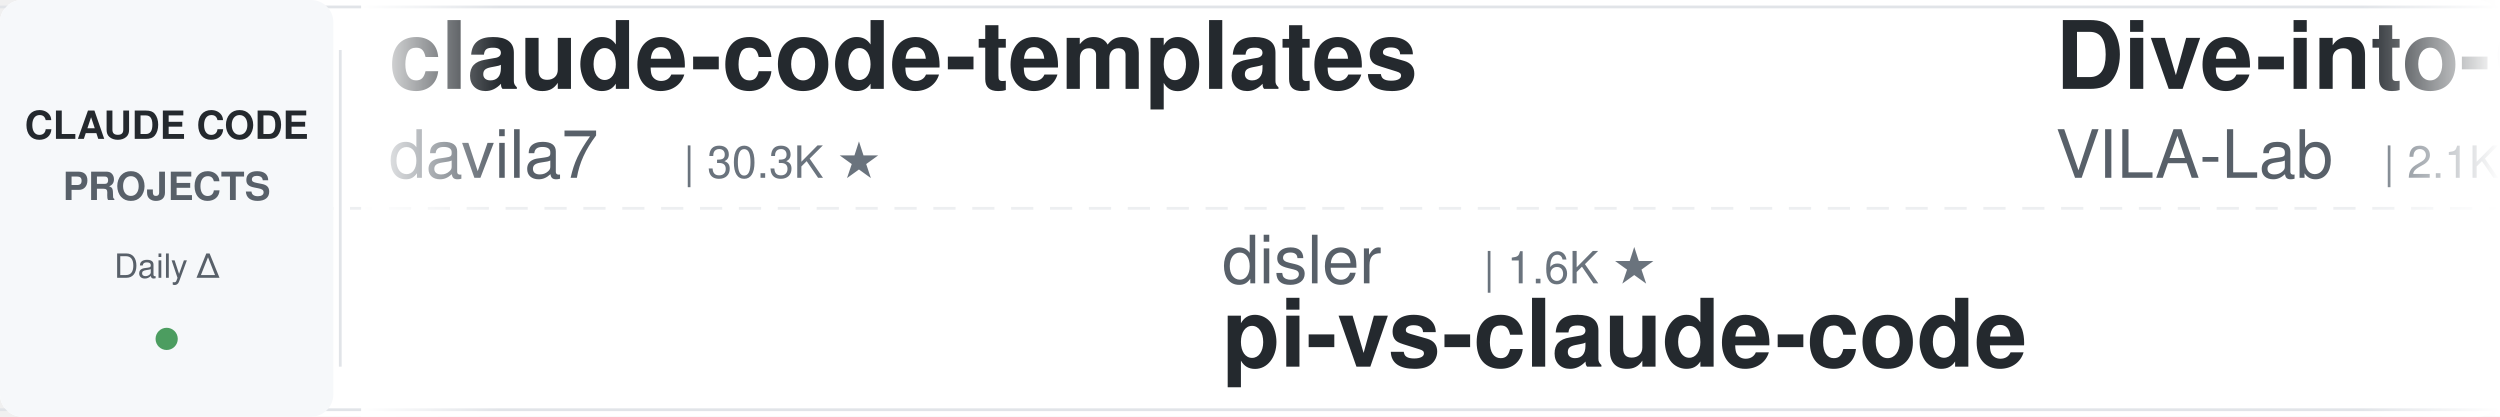
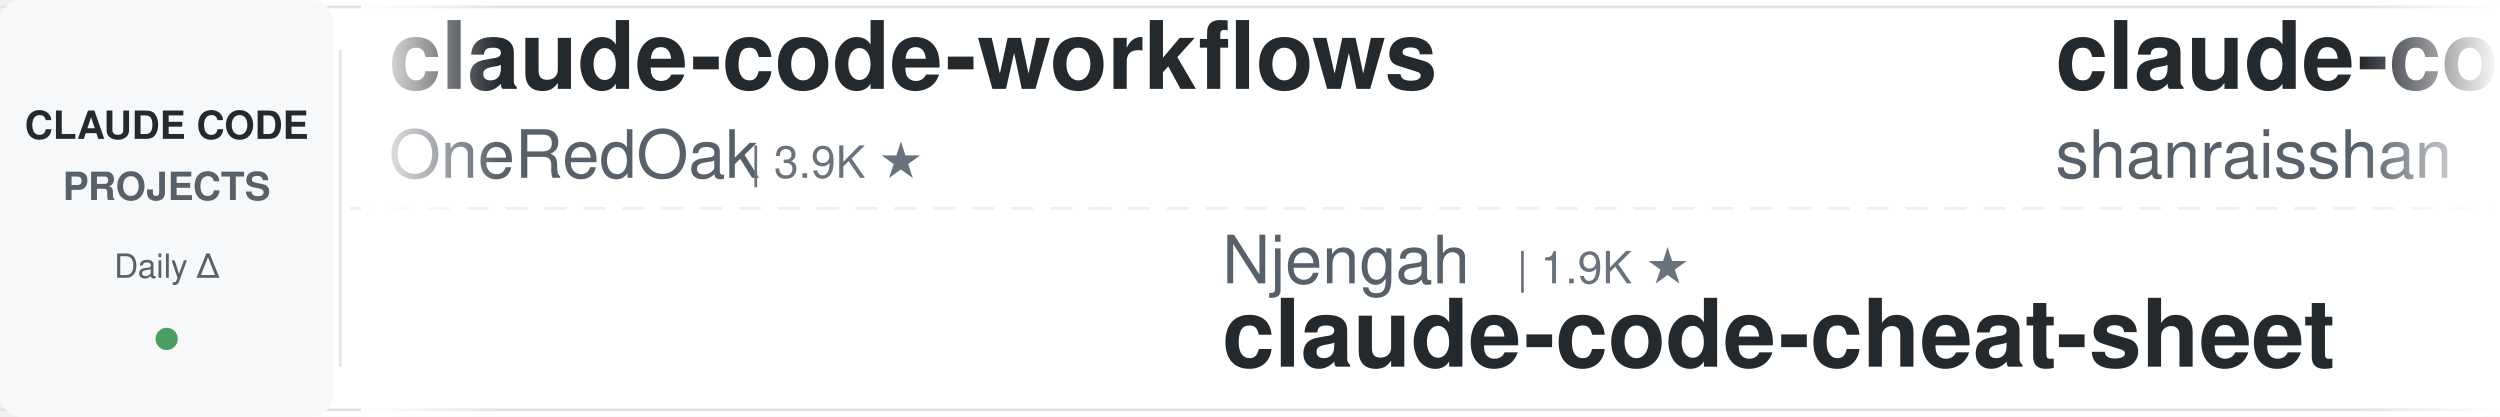
<svg xmlns="http://www.w3.org/2000/svg" width="900" height="150">
  <defs>
    <linearGradient id="leftFade" x1="0%" y1="0%" x2="100%" y2="0%">
      <stop offset="0%" style="stop-color:#ffffff;stop-opacity:1" />
      <stop offset="100%" style="stop-color:#ffffff;stop-opacity:0" />
    </linearGradient>
    <linearGradient id="rightFade" x1="0%" y1="0%" x2="100%" y2="0%">
      <stop offset="0%" style="stop-color:#ffffff;stop-opacity:0" />
      <stop offset="100%" style="stop-color:#ffffff;stop-opacity:1" />
    </linearGradient>
  </defs>
  <rect width="900" height="150" fill="#ffffff" rx="8" />
  <rect x="0" y="2" width="900" height="1" fill="#e1e4e8" />
  <rect x="0" y="147" width="900" height="1" fill="#e1e4e8" />
  <line x1="0" y1="75" x2="900" y2="75" stroke="#e1e4e8" stroke-width="1" stroke-dasharray="8 6" opacity="0.6" />
  <rect x="0" y="0" width="120" height="150" fill="#f6f8fa" rx="8" />
  <text x="60" y="50" font-family="-apple-system, BlinkMacSystemFont, 'Segoe UI', Helvetica, Arial, sans-serif" font-size="14" font-weight="600" fill="#24292e" text-anchor="middle">CLAUDE CODE</text>
  <text x="60" y="72" font-family="-apple-system, BlinkMacSystemFont, 'Segoe UI', Helvetica, Arial, sans-serif" font-size="14" font-weight="600" fill="#586069" text-anchor="middle">PROJECTS</text>
  <text x="60" y="100" font-family="-apple-system, BlinkMacSystemFont, 'Segoe UI', Helvetica, Arial, sans-serif" font-size="12" font-weight="500" fill="#586069" text-anchor="middle">Daily Δ</text>
  <circle cx="60" cy="122" r="4" fill="#22863a" opacity="0.8" />
  <rect x="122" y="18" width="1" height="114" fill="#e1e4e8" />
  <clipPath id="tickerClip">
    <rect x="130" y="0" width="770" height="150" />
  </clipPath>
  <g clip-path="url(#tickerClip)">
    <g id="tickerItems">
      <animateTransform attributeName="transform" attributeType="XML" type="translate" from="0 0" to="-3000 0" dur="54s" repeatCount="indefinite" />
      <g transform="translate(0, 0)">
-         <text x="140" y="32" font-family="-apple-system, BlinkMacSystemFont, 'Segoe UI', Helvetica, Arial, sans-serif" font-size="34" font-weight="600" fill="#24292e">claude-code-templates</text>
-         <text x="140" y="64" font-family="-apple-system, BlinkMacSystemFont, 'Segoe UI', Helvetica, Arial, sans-serif" font-size="24" font-weight="400" fill="#586069">davila7</text>
-         <text x="246" y="64" font-family="-apple-system, BlinkMacSystemFont, 'Segoe UI', Helvetica, Arial, sans-serif" font-size="16" font-weight="500" fill="#6a737d">| 30.3K ★</text>
+         <text x="140" y="32" font-family="-apple-system, BlinkMacSystemFont, 'Segoe UI', Helvetica, Arial, sans-serif" font-size="34" font-weight="600" fill="#24292e">claude-code-workflows</text>
+         <text x="140" y="64" font-family="-apple-system, BlinkMacSystemFont, 'Segoe UI', Helvetica, Arial, sans-serif" font-size="24" font-weight="400" fill="#586069">OneRedOak</text>
+         <text x="270" y="64" font-family="-apple-system, BlinkMacSystemFont, 'Segoe UI', Helvetica, Arial, sans-serif" font-size="16" font-weight="500" fill="#6a737d">| 3.9K ★</text>
      </g>
      <g transform="translate(300, 0)">
-         <text x="140" y="102" font-family="-apple-system, BlinkMacSystemFont, 'Segoe UI', Helvetica, Arial, sans-serif" font-size="24" font-weight="400" fill="#586069">disler</text>
-         <text x="234" y="102" font-family="-apple-system, BlinkMacSystemFont, 'Segoe UI', Helvetica, Arial, sans-serif" font-size="16" font-weight="500" fill="#6a737d">| 1.6K ★</text>
-         <text x="140" y="132" font-family="-apple-system, BlinkMacSystemFont, 'Segoe UI', Helvetica, Arial, sans-serif" font-size="34" font-weight="600" fill="#24292e">pi-vs-claude-code</text>
+         <text x="140" y="102" font-family="-apple-system, BlinkMacSystemFont, 'Segoe UI', Helvetica, Arial, sans-serif" font-size="24" font-weight="400" fill="#586069">Njengah</text>
+         <text x="246" y="102" font-family="-apple-system, BlinkMacSystemFont, 'Segoe UI', Helvetica, Arial, sans-serif" font-size="16" font-weight="500" fill="#6a737d">| 1.9K ★</text>
+         <text x="140" y="132" font-family="-apple-system, BlinkMacSystemFont, 'Segoe UI', Helvetica, Arial, sans-serif" font-size="34" font-weight="600" fill="#24292e">claude-code-cheat-sheet</text>
      </g>
      <g transform="translate(600, 0)">
-         <text x="140" y="32" font-family="-apple-system, BlinkMacSystemFont, 'Segoe UI', Helvetica, Arial, sans-serif" font-size="34" font-weight="600" fill="#24292e">Dive-into-Claude-Code</text>
-         <text x="140" y="64" font-family="-apple-system, BlinkMacSystemFont, 'Segoe UI', Helvetica, Arial, sans-serif" font-size="24" font-weight="400" fill="#586069">VILA-Lab</text>
-         <text x="258" y="64" font-family="-apple-system, BlinkMacSystemFont, 'Segoe UI', Helvetica, Arial, sans-serif" font-size="16" font-weight="500" fill="#6a737d">| 2.1K ★</text>
+         <text x="140" y="32" font-family="-apple-system, BlinkMacSystemFont, 'Segoe UI', Helvetica, Arial, sans-serif" font-size="34" font-weight="600" fill="#24292e">claude-code-best-practic...</text>
+         <text x="140" y="64" font-family="-apple-system, BlinkMacSystemFont, 'Segoe UI', Helvetica, Arial, sans-serif" font-size="24" font-weight="400" fill="#586069">shanraisshan</text>
+         <text x="306" y="64" font-family="-apple-system, BlinkMacSystemFont, 'Segoe UI', Helvetica, Arial, sans-serif" font-size="16" font-weight="500" fill="#6a737d">| 64.9K ★</text>
      </g>
      <g transform="translate(900, 0)">
-         <text x="140" y="102" font-family="-apple-system, BlinkMacSystemFont, 'Segoe UI', Helvetica, Arial, sans-serif" font-size="24" font-weight="400" fill="#586069">huangjia2019</text>
-         <text x="306" y="102" font-family="-apple-system, BlinkMacSystemFont, 'Segoe UI', Helvetica, Arial, sans-serif" font-size="16" font-weight="500" fill="#6a737d">| 1.1K ★</text>
-         <text x="140" y="132" font-family="-apple-system, BlinkMacSystemFont, 'Segoe UI', Helvetica, Arial, sans-serif" font-size="34" font-weight="600" fill="#24292e">claude-code-engineering</text>
+         <text x="140" y="102" font-family="-apple-system, BlinkMacSystemFont, 'Segoe UI', Helvetica, Arial, sans-serif" font-size="24" font-weight="400" fill="#586069">Yuyz0112</text>
+         <text x="258" y="102" font-family="-apple-system, BlinkMacSystemFont, 'Segoe UI', Helvetica, Arial, sans-serif" font-size="16" font-weight="500" fill="#6a737d">| 2.4K ★</text>
+         <text x="140" y="132" font-family="-apple-system, BlinkMacSystemFont, 'Segoe UI', Helvetica, Arial, sans-serif" font-size="34" font-weight="600" fill="#24292e">claude-code-reverse</text>
      </g>
      <g transform="translate(1200, 0)">
-         <text x="140" y="32" font-family="-apple-system, BlinkMacSystemFont, 'Segoe UI', Helvetica, Arial, sans-serif" font-size="34" font-weight="600" fill="#24292e">claude-code-rev</text>
-         <text x="140" y="64" font-family="-apple-system, BlinkMacSystemFont, 'Segoe UI', Helvetica, Arial, sans-serif" font-size="24" font-weight="400" fill="#586069">oboard</text>
-         <text x="234" y="64" font-family="-apple-system, BlinkMacSystemFont, 'Segoe UI', Helvetica, Arial, sans-serif" font-size="16" font-weight="500" fill="#6a737d">| 3.3K ★</text>
+         <text x="140" y="32" font-family="-apple-system, BlinkMacSystemFont, 'Segoe UI', Helvetica, Arial, sans-serif" font-size="34" font-weight="600" fill="#24292e">claude-code-proxy</text>
+         <text x="140" y="64" font-family="-apple-system, BlinkMacSystemFont, 'Segoe UI', Helvetica, Arial, sans-serif" font-size="24" font-weight="400" fill="#586069">fuergaosi233</text>
+         <text x="306" y="64" font-family="-apple-system, BlinkMacSystemFont, 'Segoe UI', Helvetica, Arial, sans-serif" font-size="16" font-weight="500" fill="#6a737d">| 2.8K ★</text>
      </g>
      <g transform="translate(1500, 0)">
-         <text x="140" y="102" font-family="-apple-system, BlinkMacSystemFont, 'Segoe UI', Helvetica, Arial, sans-serif" font-size="24" font-weight="400" fill="#586069">Piebald-AI</text>
-         <text x="282" y="102" font-family="-apple-system, BlinkMacSystemFont, 'Segoe UI', Helvetica, Arial, sans-serif" font-size="16" font-weight="500" fill="#6a737d">| 12.4K ★</text>
-         <text x="140" y="132" font-family="-apple-system, BlinkMacSystemFont, 'Segoe UI', Helvetica, Arial, sans-serif" font-size="34" font-weight="600" fill="#24292e">claude-code-system-promp...</text>
+         <text x="140" y="102" font-family="-apple-system, BlinkMacSystemFont, 'Segoe UI', Helvetica, Arial, sans-serif" font-size="24" font-weight="400" fill="#586069">JrCx7scC</text>
+         <text x="258" y="102" font-family="-apple-system, BlinkMacSystemFont, 'Segoe UI', Helvetica, Arial, sans-serif" font-size="16" font-weight="500" fill="#6a737d">| 374 ★</text>
+         <text x="140" y="132" font-family="-apple-system, BlinkMacSystemFont, 'Segoe UI', Helvetica, Arial, sans-serif" font-size="34" font-weight="600" fill="#24292e">claude-code-source</text>
      </g>
      <g transform="translate(1800, 0)">
-         <text x="140" y="32" font-family="-apple-system, BlinkMacSystemFont, 'Segoe UI', Helvetica, Arial, sans-serif" font-size="34" font-weight="600" fill="#24292e">ECC</text>
-         <text x="140" y="64" font-family="-apple-system, BlinkMacSystemFont, 'Segoe UI', Helvetica, Arial, sans-serif" font-size="24" font-weight="400" fill="#586069">affaan-m</text>
-         <text x="258" y="64" font-family="-apple-system, BlinkMacSystemFont, 'Segoe UI', Helvetica, Arial, sans-serif" font-size="16" font-weight="500" fill="#6a737d">| 242.0K ★</text>
+         <text x="140" y="32" font-family="-apple-system, BlinkMacSystemFont, 'Segoe UI', Helvetica, Arial, sans-serif" font-size="34" font-weight="600" fill="#24292e">Claude-Code-Source-Study</text>
+         <text x="140" y="64" font-family="-apple-system, BlinkMacSystemFont, 'Segoe UI', Helvetica, Arial, sans-serif" font-size="24" font-weight="400" fill="#586069">luyao618</text>
+         <text x="258" y="64" font-family="-apple-system, BlinkMacSystemFont, 'Segoe UI', Helvetica, Arial, sans-serif" font-size="16" font-weight="500" fill="#6a737d">| 1.7K ★</text>
      </g>
      <g transform="translate(2100, 0)">
-         <text x="140" y="102" font-family="-apple-system, BlinkMacSystemFont, 'Segoe UI', Helvetica, Arial, sans-serif" font-size="24" font-weight="400" fill="#586069">zebbern</text>
-         <text x="246" y="102" font-family="-apple-system, BlinkMacSystemFont, 'Segoe UI', Helvetica, Arial, sans-serif" font-size="16" font-weight="500" fill="#6a737d">| 4.6K ★</text>
-         <text x="140" y="132" font-family="-apple-system, BlinkMacSystemFont, 'Segoe UI', Helvetica, Arial, sans-serif" font-size="34" font-weight="600" fill="#24292e">claude-code-guide</text>
+         <text x="140" y="102" font-family="-apple-system, BlinkMacSystemFont, 'Segoe UI', Helvetica, Arial, sans-serif" font-size="24" font-weight="400" fill="#586069">Windy3f3f3f3f</text>
+         <text x="318" y="102" font-family="-apple-system, BlinkMacSystemFont, 'Segoe UI', Helvetica, Arial, sans-serif" font-size="16" font-weight="500" fill="#6a737d">| 3.5K ★</text>
+         <text x="140" y="132" font-family="-apple-system, BlinkMacSystemFont, 'Segoe UI', Helvetica, Arial, sans-serif" font-size="34" font-weight="600" fill="#24292e">how-claude-code-works</text>
      </g>
      <g transform="translate(2400, 0)">
-         <text x="140" y="32" font-family="-apple-system, BlinkMacSystemFont, 'Segoe UI', Helvetica, Arial, sans-serif" font-size="34" font-weight="600" fill="#24292e">free-claude-code</text>
-         <text x="140" y="64" font-family="-apple-system, BlinkMacSystemFont, 'Segoe UI', Helvetica, Arial, sans-serif" font-size="24" font-weight="400" fill="#586069">Alishahryar1</text>
-         <text x="306" y="64" font-family="-apple-system, BlinkMacSystemFont, 'Segoe UI', Helvetica, Arial, sans-serif" font-size="16" font-weight="500" fill="#6a737d">| 46.5K ★</text>
+         <text x="140" y="32" font-family="-apple-system, BlinkMacSystemFont, 'Segoe UI', Helvetica, Arial, sans-serif" font-size="34" font-weight="600" fill="#24292e">claude-coder</text>
+         <text x="140" y="64" font-family="-apple-system, BlinkMacSystemFont, 'Segoe UI', Helvetica, Arial, sans-serif" font-size="24" font-weight="400" fill="#586069">kodu-ai</text>
+         <text x="246" y="64" font-family="-apple-system, BlinkMacSystemFont, 'Segoe UI', Helvetica, Arial, sans-serif" font-size="16" font-weight="500" fill="#6a737d">| 5.2K ★</text>
      </g>
      <g transform="translate(2700, 0)">
-         <text x="140" y="102" font-family="-apple-system, BlinkMacSystemFont, 'Segoe UI', Helvetica, Arial, sans-serif" font-size="24" font-weight="400" fill="#586069">disler</text>
-         <text x="234" y="102" font-family="-apple-system, BlinkMacSystemFont, 'Segoe UI', Helvetica, Arial, sans-serif" font-size="16" font-weight="500" fill="#6a737d">| 3.9K ★</text>
-         <text x="140" y="132" font-family="-apple-system, BlinkMacSystemFont, 'Segoe UI', Helvetica, Arial, sans-serif" font-size="34" font-weight="600" fill="#24292e">claude-code-hooks-master...</text>
+         <text x="140" y="102" font-family="-apple-system, BlinkMacSystemFont, 'Segoe UI', Helvetica, Arial, sans-serif" font-size="24" font-weight="400" fill="#586069">ccplugins</text>
+         <text x="270" y="102" font-family="-apple-system, BlinkMacSystemFont, 'Segoe UI', Helvetica, Arial, sans-serif" font-size="16" font-weight="500" fill="#6a737d">| 922 ★</text>
+         <text x="140" y="132" font-family="-apple-system, BlinkMacSystemFont, 'Segoe UI', Helvetica, Arial, sans-serif" font-size="34" font-weight="600" fill="#24292e">awesome-claude-code-plug...</text>
      </g>
      <g transform="translate(3000, 0)">
-         <text x="140" y="32" font-family="-apple-system, BlinkMacSystemFont, 'Segoe UI', Helvetica, Arial, sans-serif" font-size="34" font-weight="600" fill="#24292e">claude-code-templates</text>
-         <text x="140" y="64" font-family="-apple-system, BlinkMacSystemFont, 'Segoe UI', Helvetica, Arial, sans-serif" font-size="24" font-weight="400" fill="#586069">davila7</text>
-         <text x="246" y="64" font-family="-apple-system, BlinkMacSystemFont, 'Segoe UI', Helvetica, Arial, sans-serif" font-size="16" font-weight="500" fill="#6a737d">| 30.3K ★</text>
+         <text x="140" y="32" font-family="-apple-system, BlinkMacSystemFont, 'Segoe UI', Helvetica, Arial, sans-serif" font-size="34" font-weight="600" fill="#24292e">claude-code-workflows</text>
+         <text x="140" y="64" font-family="-apple-system, BlinkMacSystemFont, 'Segoe UI', Helvetica, Arial, sans-serif" font-size="24" font-weight="400" fill="#586069">OneRedOak</text>
+         <text x="270" y="64" font-family="-apple-system, BlinkMacSystemFont, 'Segoe UI', Helvetica, Arial, sans-serif" font-size="16" font-weight="500" fill="#6a737d">| 3.9K ★</text>
      </g>
      <g transform="translate(3300, 0)">
-         <text x="140" y="102" font-family="-apple-system, BlinkMacSystemFont, 'Segoe UI', Helvetica, Arial, sans-serif" font-size="24" font-weight="400" fill="#586069">disler</text>
-         <text x="234" y="102" font-family="-apple-system, BlinkMacSystemFont, 'Segoe UI', Helvetica, Arial, sans-serif" font-size="16" font-weight="500" fill="#6a737d">| 1.6K ★</text>
-         <text x="140" y="132" font-family="-apple-system, BlinkMacSystemFont, 'Segoe UI', Helvetica, Arial, sans-serif" font-size="34" font-weight="600" fill="#24292e">pi-vs-claude-code</text>
+         <text x="140" y="102" font-family="-apple-system, BlinkMacSystemFont, 'Segoe UI', Helvetica, Arial, sans-serif" font-size="24" font-weight="400" fill="#586069">Njengah</text>
+         <text x="246" y="102" font-family="-apple-system, BlinkMacSystemFont, 'Segoe UI', Helvetica, Arial, sans-serif" font-size="16" font-weight="500" fill="#6a737d">| 1.9K ★</text>
+         <text x="140" y="132" font-family="-apple-system, BlinkMacSystemFont, 'Segoe UI', Helvetica, Arial, sans-serif" font-size="34" font-weight="600" fill="#24292e">claude-code-cheat-sheet</text>
      </g>
      <g transform="translate(3600, 0)">
-         <text x="140" y="32" font-family="-apple-system, BlinkMacSystemFont, 'Segoe UI', Helvetica, Arial, sans-serif" font-size="34" font-weight="600" fill="#24292e">Dive-into-Claude-Code</text>
-         <text x="140" y="64" font-family="-apple-system, BlinkMacSystemFont, 'Segoe UI', Helvetica, Arial, sans-serif" font-size="24" font-weight="400" fill="#586069">VILA-Lab</text>
-         <text x="258" y="64" font-family="-apple-system, BlinkMacSystemFont, 'Segoe UI', Helvetica, Arial, sans-serif" font-size="16" font-weight="500" fill="#6a737d">| 2.1K ★</text>
+         <text x="140" y="32" font-family="-apple-system, BlinkMacSystemFont, 'Segoe UI', Helvetica, Arial, sans-serif" font-size="34" font-weight="600" fill="#24292e">claude-code-best-practic...</text>
+         <text x="140" y="64" font-family="-apple-system, BlinkMacSystemFont, 'Segoe UI', Helvetica, Arial, sans-serif" font-size="24" font-weight="400" fill="#586069">shanraisshan</text>
+         <text x="306" y="64" font-family="-apple-system, BlinkMacSystemFont, 'Segoe UI', Helvetica, Arial, sans-serif" font-size="16" font-weight="500" fill="#6a737d">| 64.9K ★</text>
      </g>
      <g transform="translate(3900, 0)">
-         <text x="140" y="102" font-family="-apple-system, BlinkMacSystemFont, 'Segoe UI', Helvetica, Arial, sans-serif" font-size="24" font-weight="400" fill="#586069">huangjia2019</text>
-         <text x="306" y="102" font-family="-apple-system, BlinkMacSystemFont, 'Segoe UI', Helvetica, Arial, sans-serif" font-size="16" font-weight="500" fill="#6a737d">| 1.1K ★</text>
-         <text x="140" y="132" font-family="-apple-system, BlinkMacSystemFont, 'Segoe UI', Helvetica, Arial, sans-serif" font-size="34" font-weight="600" fill="#24292e">claude-code-engineering</text>
+         <text x="140" y="102" font-family="-apple-system, BlinkMacSystemFont, 'Segoe UI', Helvetica, Arial, sans-serif" font-size="24" font-weight="400" fill="#586069">Yuyz0112</text>
+         <text x="258" y="102" font-family="-apple-system, BlinkMacSystemFont, 'Segoe UI', Helvetica, Arial, sans-serif" font-size="16" font-weight="500" fill="#6a737d">| 2.4K ★</text>
+         <text x="140" y="132" font-family="-apple-system, BlinkMacSystemFont, 'Segoe UI', Helvetica, Arial, sans-serif" font-size="34" font-weight="600" fill="#24292e">claude-code-reverse</text>
      </g>
    </g>
  </g>
  <rect x="130" y="0" width="50" height="150" fill="url(#leftFade)" />
  <rect x="850" y="0" width="50" height="150" fill="url(#rightFade)" />
</svg>
